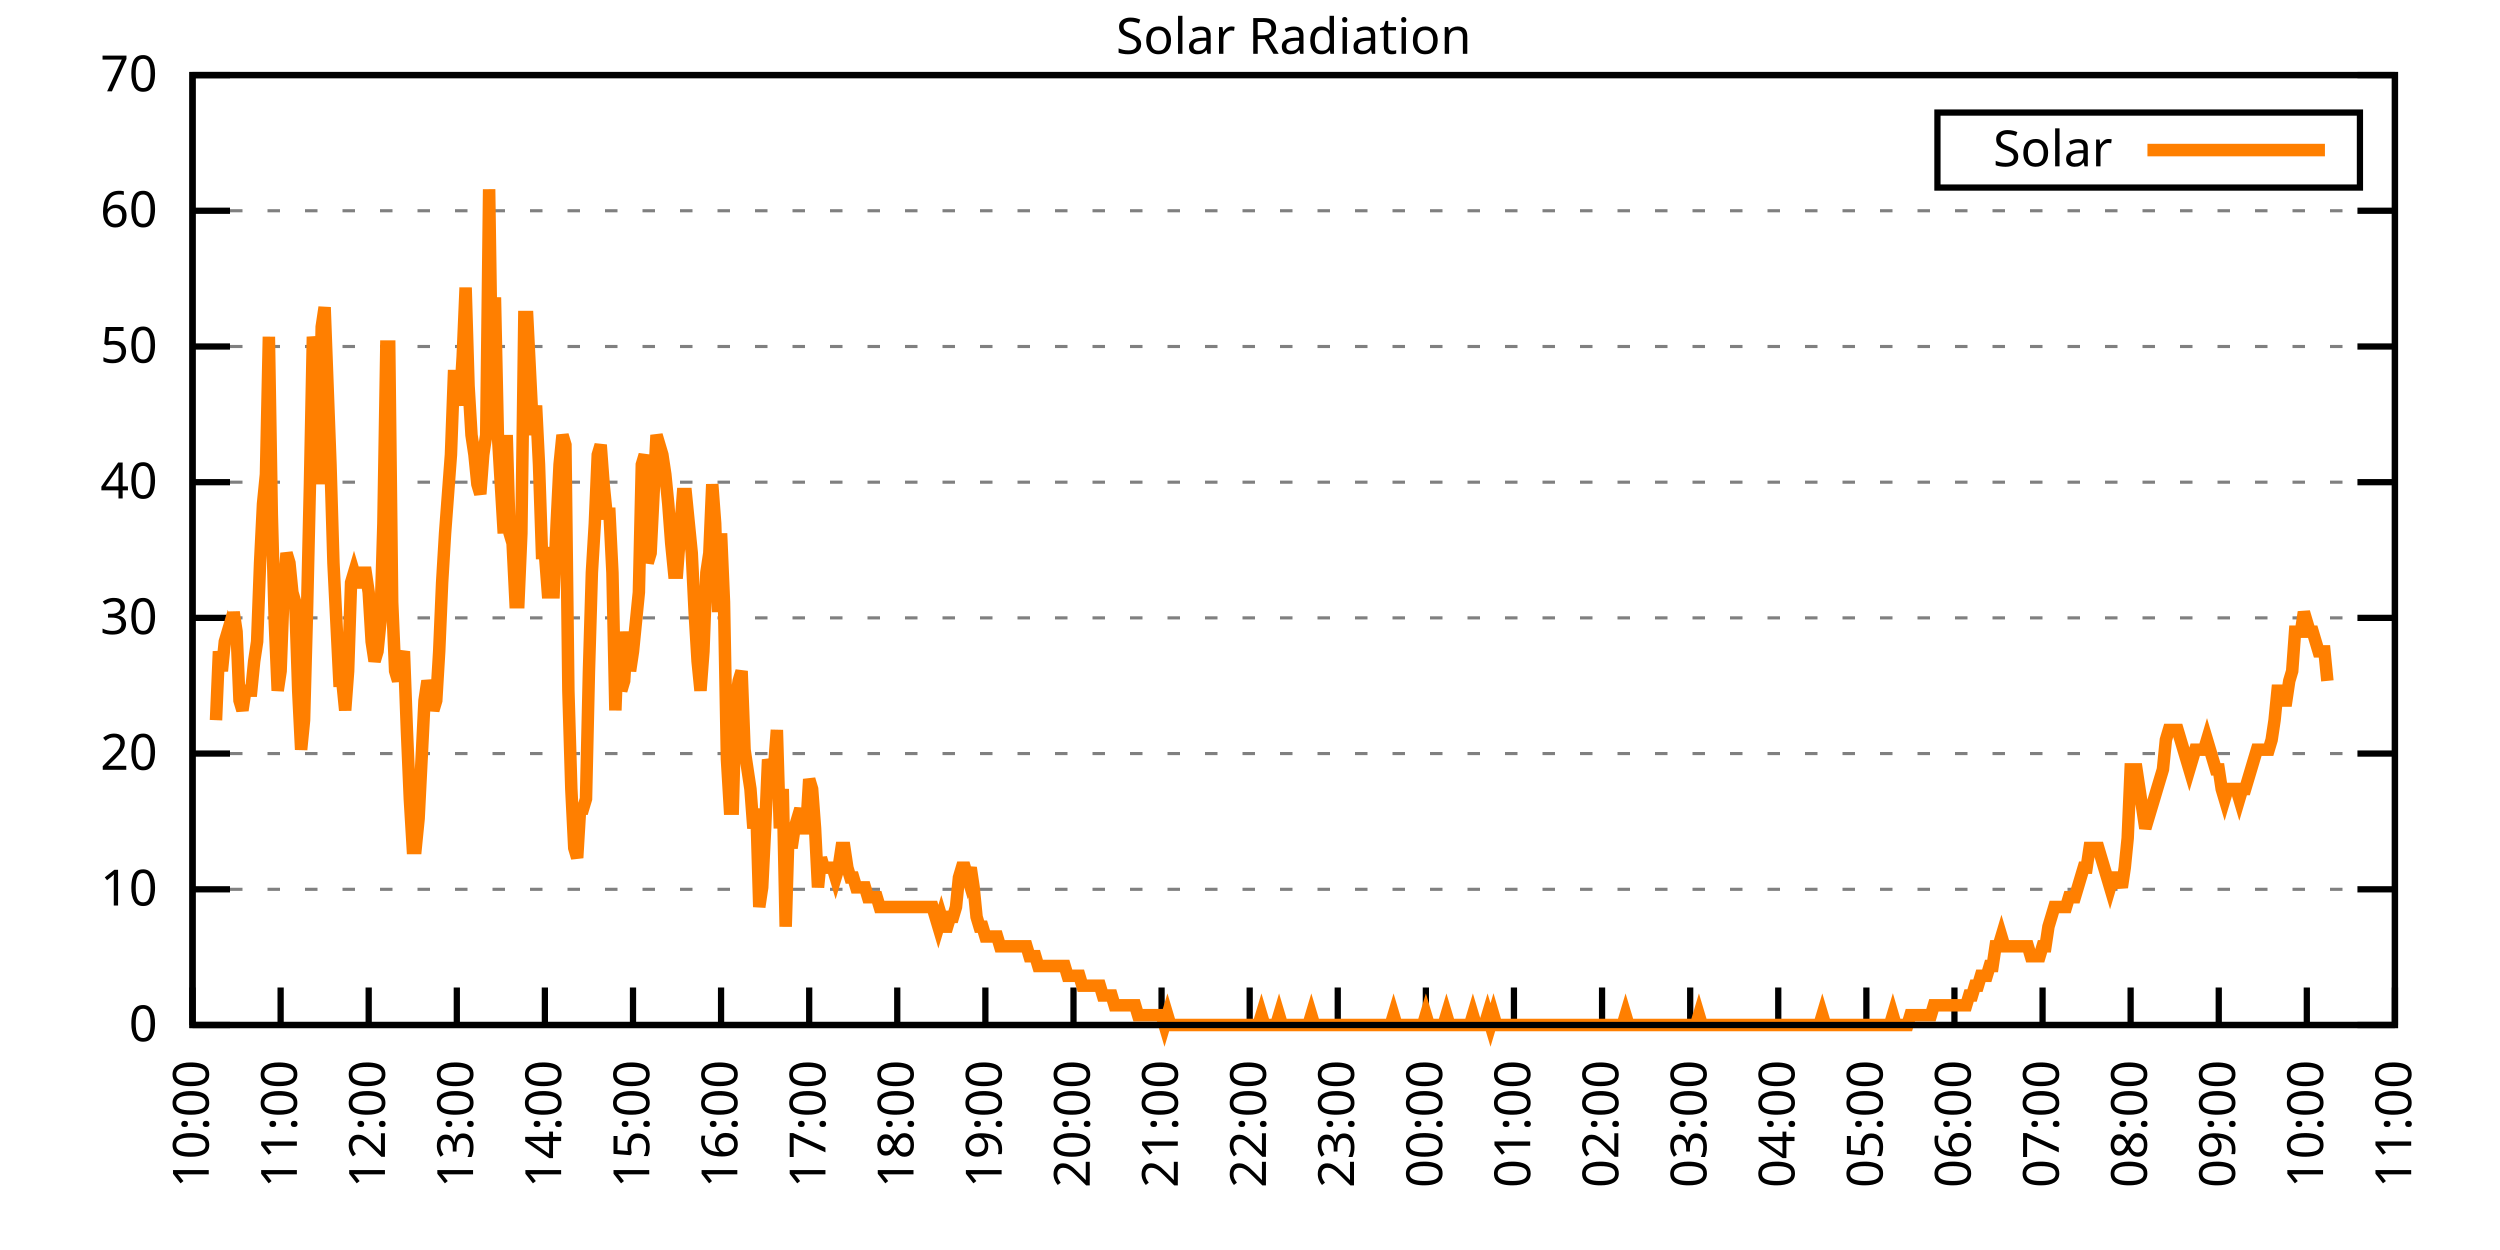
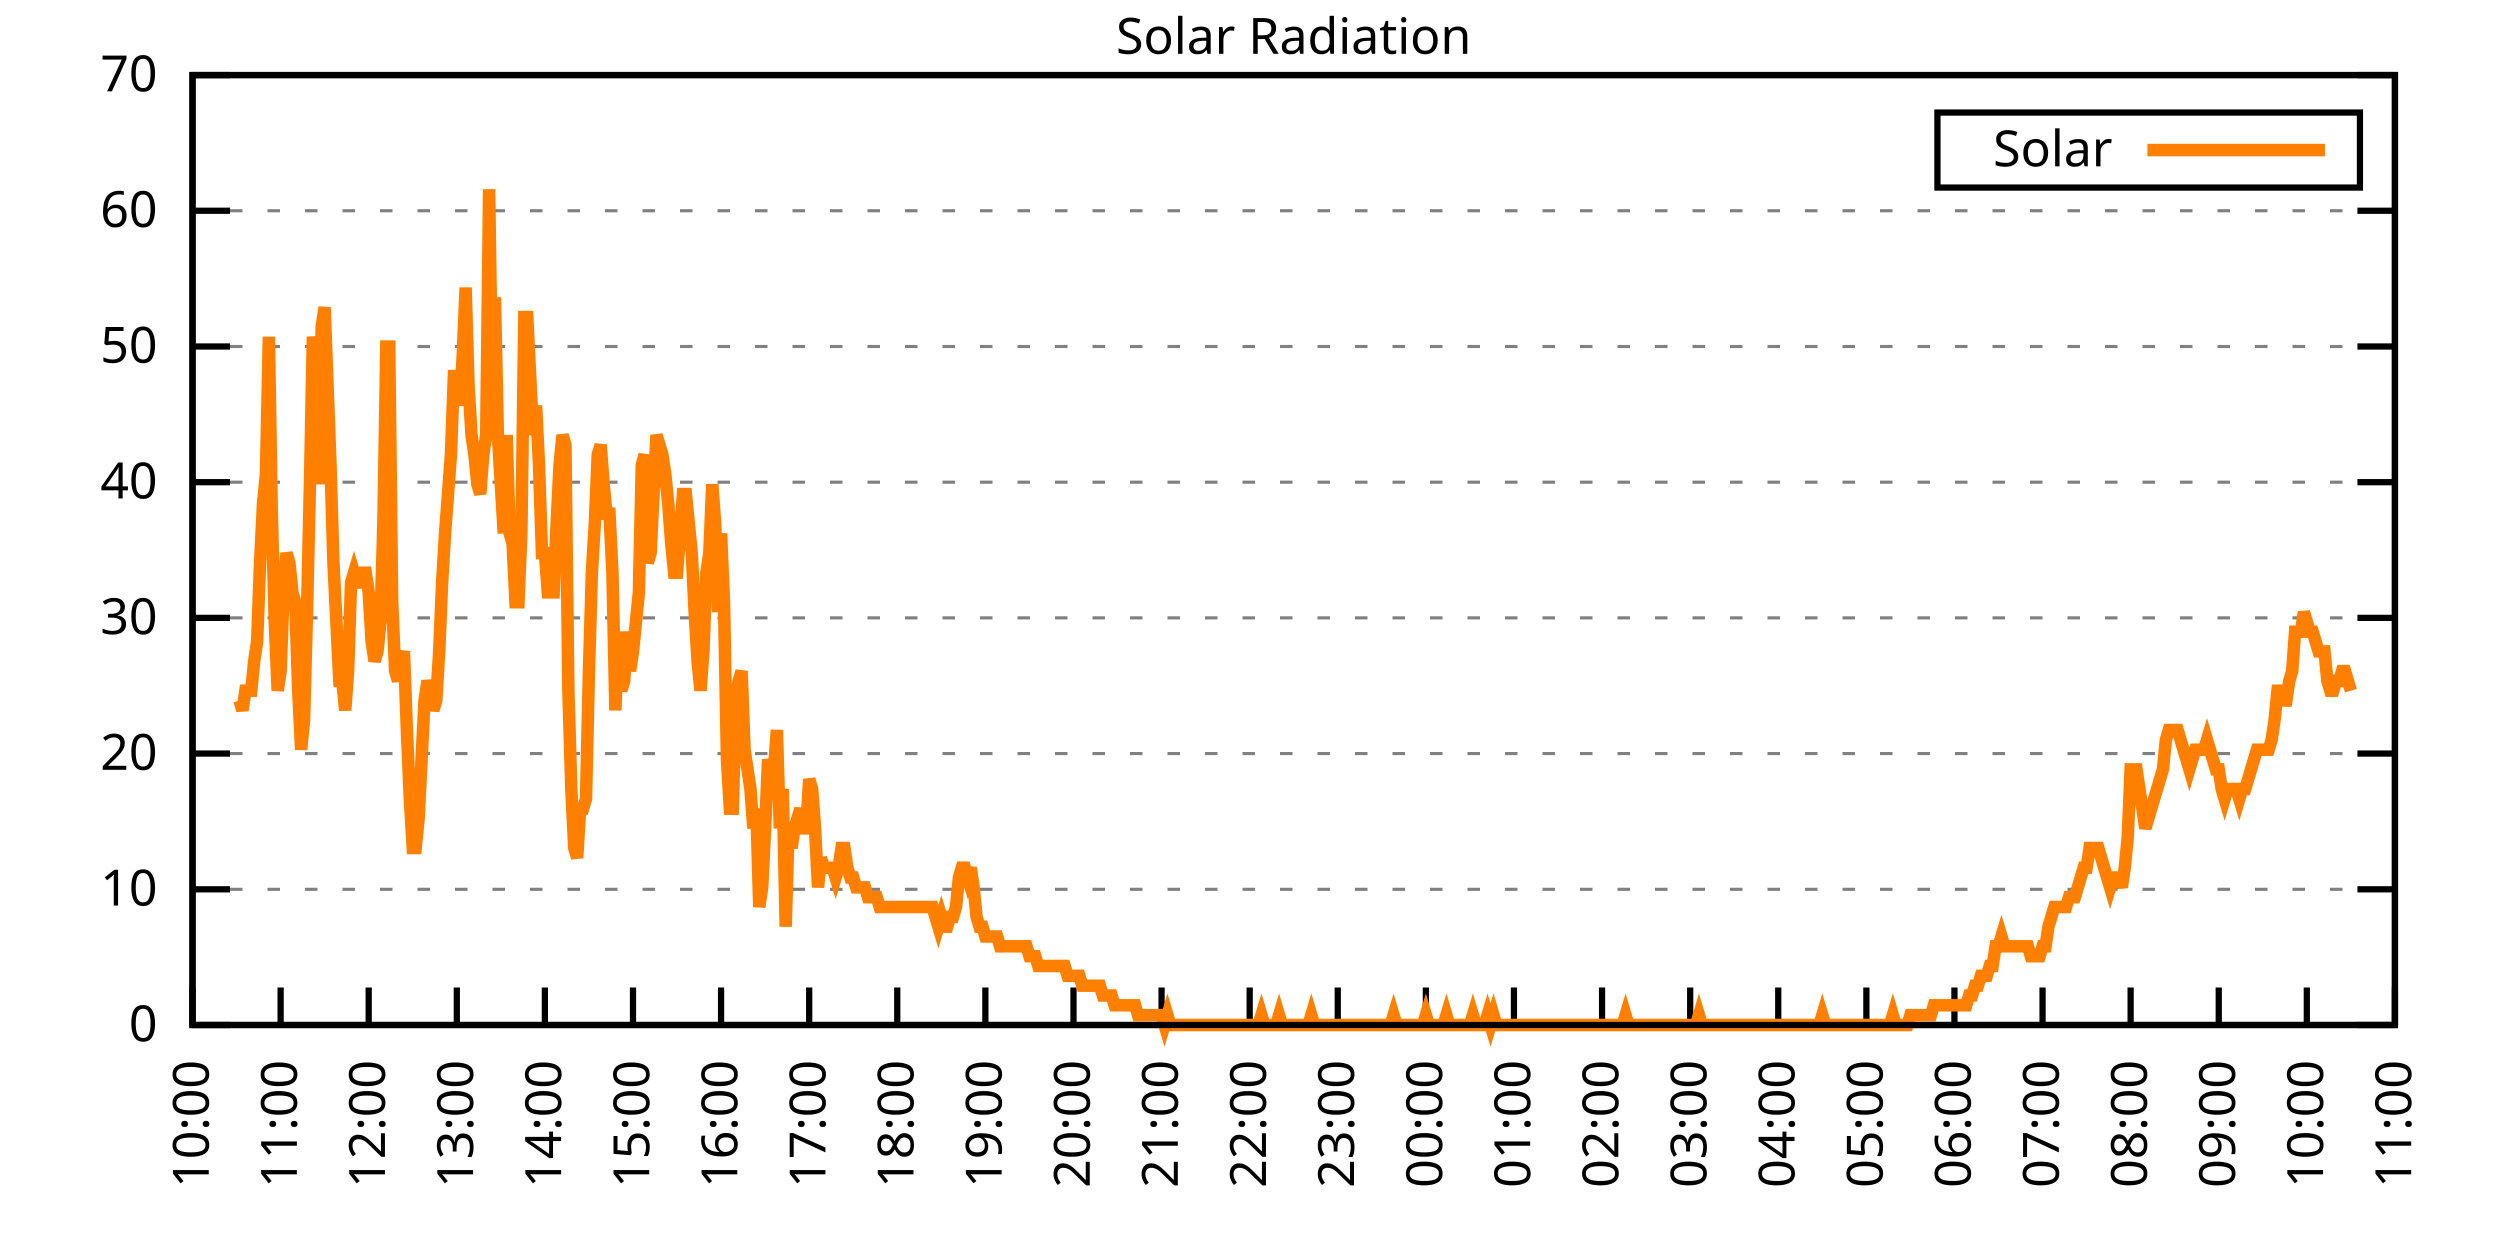
<svg xmlns="http://www.w3.org/2000/svg" xmlns:xlink="http://www.w3.org/1999/xlink" width="400" height="200" viewBox="0 0 400 200">
  <g id="gnuplot_canvas">
    <rect x="0" y="0" width="400" height="200" fill="none" />
    <defs>
      <circle id="gpDot" r="0.5" stroke-width="0.5" stroke="currentColor" />
      <path id="gpPt0" stroke-width="0.333" stroke="currentColor" d="M-1,0 h2 M0,-1 v2" />
      <path id="gpPt1" stroke-width="0.333" stroke="currentColor" d="M-1,-1 L1,1 M1,-1 L-1,1" />
      <path id="gpPt2" stroke-width="0.333" stroke="currentColor" d="M-1,0 L1,0 M0,-1 L0,1 M-1,-1 L1,1 M-1,1 L1,-1" />
      <rect id="gpPt3" stroke-width="0.333" stroke="currentColor" x="-1" y="-1" width="2" height="2" />
      <rect id="gpPt4" stroke-width="0.333" stroke="currentColor" fill="currentColor" x="-1" y="-1" width="2" height="2" />
      <circle id="gpPt5" stroke-width="0.333" stroke="currentColor" cx="0" cy="0" r="1" />
      <use xlink:href="#gpPt5" id="gpPt6" fill="currentColor" stroke="none" />
      <path id="gpPt7" stroke-width="0.333" stroke="currentColor" d="M0,-1.33 L-1.33,0.67 L1.33,0.67 z" />
      <use xlink:href="#gpPt7" id="gpPt8" fill="currentColor" stroke="none" />
      <use xlink:href="#gpPt7" id="gpPt9" stroke="currentColor" transform="rotate(180)" />
      <use xlink:href="#gpPt9" id="gpPt10" fill="currentColor" stroke="none" />
      <use xlink:href="#gpPt3" id="gpPt11" stroke="currentColor" transform="rotate(45)" />
      <use xlink:href="#gpPt11" id="gpPt12" fill="currentColor" stroke="none" />
      <path id="gpPt13" stroke-width="0.333" stroke="currentColor" d="M0,1.330 L1.265,0.411 L0.782,-1.067 L-0.782,-1.076 L-1.265,0.411 z" />
      <use xlink:href="#gpPt13" id="gpPt14" fill="currentColor" stroke="none" />
      <filter id="textbox" filterUnits="objectBoundingBox" x="0" y="0" height="1" width="1">
        <feFlood flood-color="white" flood-opacity="1" result="bgnd" />
        <feComposite in="SourceGraphic" in2="bgnd" operator="atop" />
      </filter>
      <filter id="greybox" filterUnits="objectBoundingBox" x="0" y="0" height="1" width="1">
        <feFlood flood-color="lightgrey" flood-opacity="1" result="grey" />
        <feComposite in="SourceGraphic" in2="grey" operator="atop" />
      </filter>
    </defs>
    <g fill="none" color="white" stroke="currentColor" stroke-width="1.00" stroke-linecap="butt" stroke-linejoin="miter">
</g>
    <g fill="none" color="black" stroke="currentColor" stroke-width="1.00" stroke-linecap="butt" stroke-linejoin="miter">
      <g stroke="none" shape-rendering="crispEdges">
        <polygon fill="rgb(255, 255, 255)" points="30.80,164.00 383.18,164.00 383.18,12.02 30.80,12.02 " />
      </g>
    </g>
    <g fill="none" color="black" stroke="currentColor" stroke-width="1.00" stroke-linecap="butt" stroke-linejoin="miter">
</g>
    <g fill="none" color="black" stroke="black" stroke-width="0.50" stroke-linecap="butt" stroke-linejoin="miter">
</g>
    <g fill="none" color="gray" stroke="currentColor" stroke-width="0.50" stroke-linecap="butt" stroke-linejoin="miter">
      <path stroke="gray" stroke-dasharray="2,4" class="gridline" d="M30.80,164.00 L383.19,164.00  " />
    </g>
    <g fill="none" color="gray" stroke="gray" stroke-width="1.00" stroke-linecap="butt" stroke-linejoin="miter">
</g>
    <g fill="none" color="black" stroke="currentColor" stroke-width="1.00" stroke-linecap="butt" stroke-linejoin="miter">
      <path stroke="black" d="M30.80,164.00 L36.80,164.00 M383.19,164.00 L377.19,164.00  " />
      <g transform="translate(25.20,166.60)" stroke="none" fill="black" font-family="Sans" font-size="8.00" text-anchor="end">
        <text>
          <tspan font-family="Sans"> 0</tspan>
        </text>
      </g>
    </g>
    <g fill="none" color="black" stroke="currentColor" stroke-width="1.00" stroke-linecap="butt" stroke-linejoin="miter">
</g>
    <g fill="none" color="black" stroke="black" stroke-width="0.50" stroke-linecap="butt" stroke-linejoin="miter">
</g>
    <g fill="none" color="gray" stroke="currentColor" stroke-width="0.50" stroke-linecap="butt" stroke-linejoin="miter">
      <path stroke="gray" stroke-dasharray="2,4" class="gridline" d="M30.80,142.29 L383.19,142.29  " />
    </g>
    <g fill="none" color="gray" stroke="gray" stroke-width="1.00" stroke-linecap="butt" stroke-linejoin="miter">
</g>
    <g fill="none" color="black" stroke="currentColor" stroke-width="1.00" stroke-linecap="butt" stroke-linejoin="miter">
      <path stroke="black" d="M30.80,142.29 L36.80,142.29 M383.19,142.29 L377.19,142.29  " />
      <g transform="translate(25.20,144.89)" stroke="none" fill="black" font-family="Sans" font-size="8.00" text-anchor="end">
        <text>
          <tspan font-family="Sans"> 10</tspan>
        </text>
      </g>
    </g>
    <g fill="none" color="black" stroke="currentColor" stroke-width="1.00" stroke-linecap="butt" stroke-linejoin="miter">
</g>
    <g fill="none" color="black" stroke="black" stroke-width="0.50" stroke-linecap="butt" stroke-linejoin="miter">
</g>
    <g fill="none" color="gray" stroke="currentColor" stroke-width="0.50" stroke-linecap="butt" stroke-linejoin="miter">
      <path stroke="gray" stroke-dasharray="2,4" class="gridline" d="M30.80,120.57 L383.19,120.57  " />
    </g>
    <g fill="none" color="gray" stroke="gray" stroke-width="1.00" stroke-linecap="butt" stroke-linejoin="miter">
</g>
    <g fill="none" color="black" stroke="currentColor" stroke-width="1.00" stroke-linecap="butt" stroke-linejoin="miter">
      <path stroke="black" d="M30.80,120.57 L36.80,120.57 M383.19,120.57 L377.19,120.57  " />
      <g transform="translate(25.20,123.17)" stroke="none" fill="black" font-family="Sans" font-size="8.00" text-anchor="end">
        <text>
          <tspan font-family="Sans"> 20</tspan>
        </text>
      </g>
    </g>
    <g fill="none" color="black" stroke="currentColor" stroke-width="1.00" stroke-linecap="butt" stroke-linejoin="miter">
</g>
    <g fill="none" color="black" stroke="black" stroke-width="0.50" stroke-linecap="butt" stroke-linejoin="miter">
</g>
    <g fill="none" color="gray" stroke="currentColor" stroke-width="0.50" stroke-linecap="butt" stroke-linejoin="miter">
      <path stroke="gray" stroke-dasharray="2,4" class="gridline" d="M30.80,98.86 L383.19,98.86  " />
    </g>
    <g fill="none" color="gray" stroke="gray" stroke-width="1.00" stroke-linecap="butt" stroke-linejoin="miter">
</g>
    <g fill="none" color="black" stroke="currentColor" stroke-width="1.00" stroke-linecap="butt" stroke-linejoin="miter">
      <path stroke="black" d="M30.80,98.86 L36.80,98.86 M383.19,98.86 L377.19,98.86  " />
      <g transform="translate(25.20,101.46)" stroke="none" fill="black" font-family="Sans" font-size="8.00" text-anchor="end">
        <text>
          <tspan font-family="Sans"> 30</tspan>
        </text>
      </g>
    </g>
    <g fill="none" color="black" stroke="currentColor" stroke-width="1.00" stroke-linecap="butt" stroke-linejoin="miter">
</g>
    <g fill="none" color="black" stroke="black" stroke-width="0.50" stroke-linecap="butt" stroke-linejoin="miter">
</g>
    <g fill="none" color="gray" stroke="currentColor" stroke-width="0.50" stroke-linecap="butt" stroke-linejoin="miter">
      <path stroke="gray" stroke-dasharray="2,4" class="gridline" d="M30.80,77.15 L383.19,77.15  " />
    </g>
    <g fill="none" color="gray" stroke="gray" stroke-width="1.00" stroke-linecap="butt" stroke-linejoin="miter">
</g>
    <g fill="none" color="black" stroke="currentColor" stroke-width="1.00" stroke-linecap="butt" stroke-linejoin="miter">
      <path stroke="black" d="M30.80,77.15 L36.80,77.15 M383.19,77.15 L377.19,77.15  " />
      <g transform="translate(25.20,79.75)" stroke="none" fill="black" font-family="Sans" font-size="8.00" text-anchor="end">
        <text>
          <tspan font-family="Sans"> 40</tspan>
        </text>
      </g>
    </g>
    <g fill="none" color="black" stroke="currentColor" stroke-width="1.00" stroke-linecap="butt" stroke-linejoin="miter">
</g>
    <g fill="none" color="black" stroke="black" stroke-width="0.50" stroke-linecap="butt" stroke-linejoin="miter">
</g>
    <g fill="none" color="gray" stroke="currentColor" stroke-width="0.50" stroke-linecap="butt" stroke-linejoin="miter">
      <path stroke="gray" stroke-dasharray="2,4" class="gridline" d="M30.80,55.44 L383.19,55.44  " />
    </g>
    <g fill="none" color="gray" stroke="gray" stroke-width="1.00" stroke-linecap="butt" stroke-linejoin="miter">
</g>
    <g fill="none" color="black" stroke="currentColor" stroke-width="1.00" stroke-linecap="butt" stroke-linejoin="miter">
      <path stroke="black" d="M30.80,55.44 L36.80,55.44 M383.19,55.44 L377.19,55.44  " />
      <g transform="translate(25.20,58.04)" stroke="none" fill="black" font-family="Sans" font-size="8.00" text-anchor="end">
        <text>
          <tspan font-family="Sans"> 50</tspan>
        </text>
      </g>
    </g>
    <g fill="none" color="black" stroke="currentColor" stroke-width="1.00" stroke-linecap="butt" stroke-linejoin="miter">
</g>
    <g fill="none" color="black" stroke="black" stroke-width="0.50" stroke-linecap="butt" stroke-linejoin="miter">
</g>
    <g fill="none" color="gray" stroke="currentColor" stroke-width="0.50" stroke-linecap="butt" stroke-linejoin="miter">
      <path stroke="gray" stroke-dasharray="2,4" class="gridline" d="M30.80,33.72 L383.19,33.72  " />
    </g>
    <g fill="none" color="gray" stroke="gray" stroke-width="1.00" stroke-linecap="butt" stroke-linejoin="miter">
</g>
    <g fill="none" color="black" stroke="currentColor" stroke-width="1.00" stroke-linecap="butt" stroke-linejoin="miter">
      <path stroke="black" d="M30.80,33.72 L36.80,33.72 M383.19,33.72 L377.19,33.72  " />
      <g transform="translate(25.20,36.32)" stroke="none" fill="black" font-family="Sans" font-size="8.00" text-anchor="end">
        <text>
          <tspan font-family="Sans"> 60</tspan>
        </text>
      </g>
    </g>
    <g fill="none" color="black" stroke="currentColor" stroke-width="1.00" stroke-linecap="butt" stroke-linejoin="miter">
</g>
    <g fill="none" color="black" stroke="black" stroke-width="0.50" stroke-linecap="butt" stroke-linejoin="miter">
</g>
    <g fill="none" color="gray" stroke="currentColor" stroke-width="0.50" stroke-linecap="butt" stroke-linejoin="miter">
      <path stroke="gray" stroke-dasharray="2,4" class="gridline" d="M30.80,12.01 L383.19,12.01  " />
    </g>
    <g fill="none" color="gray" stroke="gray" stroke-width="1.00" stroke-linecap="butt" stroke-linejoin="miter">
</g>
    <g fill="none" color="black" stroke="currentColor" stroke-width="1.00" stroke-linecap="butt" stroke-linejoin="miter">
      <path stroke="black" d="M30.80,12.01 L36.80,12.01 M383.19,12.01 L377.19,12.01  " />
      <g transform="translate(25.20,14.61)" stroke="none" fill="black" font-family="Sans" font-size="8.00" text-anchor="end">
        <text>
          <tspan font-family="Sans"> 70</tspan>
        </text>
      </g>
    </g>
    <g fill="none" color="black" stroke="currentColor" stroke-width="1.00" stroke-linecap="butt" stroke-linejoin="miter">
      <path stroke="black" d="M30.80,164.00 L30.80,158.00  " />
      <g transform="translate(33.40,169.60) rotate(270.00)" stroke="none" fill="black" font-family="Sans" font-size="8.00" text-anchor="end">
        <text>
          <tspan font-family="Sans">10:00</tspan>
        </text>
      </g>
    </g>
    <g fill="none" color="black" stroke="currentColor" stroke-width="1.00" stroke-linecap="butt" stroke-linejoin="miter">
      <path stroke="black" d="M44.90,164.00 L44.90,158.00  " />
      <g transform="translate(47.50,169.60) rotate(270.00)" stroke="none" fill="black" font-family="Sans" font-size="8.00" text-anchor="end">
        <text>
          <tspan font-family="Sans">11:00</tspan>
        </text>
      </g>
    </g>
    <g fill="none" color="black" stroke="currentColor" stroke-width="1.00" stroke-linecap="butt" stroke-linejoin="miter">
      <path stroke="black" d="M58.99,164.00 L58.99,158.00  " />
      <g transform="translate(61.59,169.60) rotate(270.00)" stroke="none" fill="black" font-family="Sans" font-size="8.00" text-anchor="end">
        <text>
          <tspan font-family="Sans">12:00</tspan>
        </text>
      </g>
    </g>
    <g fill="none" color="black" stroke="currentColor" stroke-width="1.00" stroke-linecap="butt" stroke-linejoin="miter">
      <path stroke="black" d="M73.09,164.00 L73.09,158.00  " />
      <g transform="translate(75.69,169.60) rotate(270.00)" stroke="none" fill="black" font-family="Sans" font-size="8.00" text-anchor="end">
        <text>
          <tspan font-family="Sans">13:00</tspan>
        </text>
      </g>
    </g>
    <g fill="none" color="black" stroke="currentColor" stroke-width="1.00" stroke-linecap="butt" stroke-linejoin="miter">
      <path stroke="black" d="M87.18,164.00 L87.18,158.00  " />
      <g transform="translate(89.78,169.60) rotate(270.00)" stroke="none" fill="black" font-family="Sans" font-size="8.00" text-anchor="end">
        <text>
          <tspan font-family="Sans">14:00</tspan>
        </text>
      </g>
    </g>
    <g fill="none" color="black" stroke="currentColor" stroke-width="1.00" stroke-linecap="butt" stroke-linejoin="miter">
      <path stroke="black" d="M101.28,164.00 L101.28,158.00  " />
      <g transform="translate(103.88,169.60) rotate(270.00)" stroke="none" fill="black" font-family="Sans" font-size="8.00" text-anchor="end">
        <text>
          <tspan font-family="Sans">15:00</tspan>
        </text>
      </g>
    </g>
    <g fill="none" color="black" stroke="currentColor" stroke-width="1.00" stroke-linecap="butt" stroke-linejoin="miter">
      <path stroke="black" d="M115.37,164.00 L115.37,158.00  " />
      <g transform="translate(117.97,169.60) rotate(270.00)" stroke="none" fill="black" font-family="Sans" font-size="8.00" text-anchor="end">
        <text>
          <tspan font-family="Sans">16:00</tspan>
        </text>
      </g>
    </g>
    <g fill="none" color="black" stroke="currentColor" stroke-width="1.00" stroke-linecap="butt" stroke-linejoin="miter">
      <path stroke="black" d="M129.47,164.00 L129.47,158.00  " />
      <g transform="translate(132.07,169.60) rotate(270.00)" stroke="none" fill="black" font-family="Sans" font-size="8.00" text-anchor="end">
        <text>
          <tspan font-family="Sans">17:00</tspan>
        </text>
      </g>
    </g>
    <g fill="none" color="black" stroke="currentColor" stroke-width="1.00" stroke-linecap="butt" stroke-linejoin="miter">
      <path stroke="black" d="M143.56,164.00 L143.56,158.00  " />
      <g transform="translate(146.16,169.60) rotate(270.00)" stroke="none" fill="black" font-family="Sans" font-size="8.00" text-anchor="end">
        <text>
          <tspan font-family="Sans">18:00</tspan>
        </text>
      </g>
    </g>
    <g fill="none" color="black" stroke="currentColor" stroke-width="1.00" stroke-linecap="butt" stroke-linejoin="miter">
      <path stroke="black" d="M157.66,164.00 L157.66,158.00  " />
      <g transform="translate(160.26,169.60) rotate(270.00)" stroke="none" fill="black" font-family="Sans" font-size="8.00" text-anchor="end">
        <text>
          <tspan font-family="Sans">19:00</tspan>
        </text>
      </g>
    </g>
    <g fill="none" color="black" stroke="currentColor" stroke-width="1.00" stroke-linecap="butt" stroke-linejoin="miter">
      <path stroke="black" d="M171.76,164.00 L171.76,158.00  " />
      <g transform="translate(174.36,169.60) rotate(270.00)" stroke="none" fill="black" font-family="Sans" font-size="8.00" text-anchor="end">
        <text>
          <tspan font-family="Sans">20:00</tspan>
        </text>
      </g>
    </g>
    <g fill="none" color="black" stroke="currentColor" stroke-width="1.00" stroke-linecap="butt" stroke-linejoin="miter">
      <path stroke="black" d="M185.85,164.00 L185.85,158.00  " />
      <g transform="translate(188.45,169.60) rotate(270.00)" stroke="none" fill="black" font-family="Sans" font-size="8.00" text-anchor="end">
        <text>
          <tspan font-family="Sans">21:00</tspan>
        </text>
      </g>
    </g>
    <g fill="none" color="black" stroke="currentColor" stroke-width="1.00" stroke-linecap="butt" stroke-linejoin="miter">
      <path stroke="black" d="M199.95,164.00 L199.95,158.00  " />
      <g transform="translate(202.55,169.60) rotate(270.00)" stroke="none" fill="black" font-family="Sans" font-size="8.00" text-anchor="end">
        <text>
          <tspan font-family="Sans">22:00</tspan>
        </text>
      </g>
    </g>
    <g fill="none" color="black" stroke="currentColor" stroke-width="1.00" stroke-linecap="butt" stroke-linejoin="miter">
      <path stroke="black" d="M214.04,164.00 L214.04,158.00  " />
      <g transform="translate(216.64,169.60) rotate(270.00)" stroke="none" fill="black" font-family="Sans" font-size="8.00" text-anchor="end">
        <text>
          <tspan font-family="Sans">23:00</tspan>
        </text>
      </g>
    </g>
    <g fill="none" color="black" stroke="currentColor" stroke-width="1.00" stroke-linecap="butt" stroke-linejoin="miter">
      <path stroke="black" d="M228.14,164.00 L228.14,158.00  " />
      <g transform="translate(230.74,169.60) rotate(270.00)" stroke="none" fill="black" font-family="Sans" font-size="8.00" text-anchor="end">
        <text>
          <tspan font-family="Sans">00:00</tspan>
        </text>
      </g>
    </g>
    <g fill="none" color="black" stroke="currentColor" stroke-width="1.00" stroke-linecap="butt" stroke-linejoin="miter">
      <path stroke="black" d="M242.23,164.00 L242.23,158.00  " />
      <g transform="translate(244.83,169.60) rotate(270.00)" stroke="none" fill="black" font-family="Sans" font-size="8.00" text-anchor="end">
        <text>
          <tspan font-family="Sans">01:00</tspan>
        </text>
      </g>
    </g>
    <g fill="none" color="black" stroke="currentColor" stroke-width="1.00" stroke-linecap="butt" stroke-linejoin="miter">
      <path stroke="black" d="M256.33,164.00 L256.33,158.00  " />
      <g transform="translate(258.93,169.60) rotate(270.00)" stroke="none" fill="black" font-family="Sans" font-size="8.00" text-anchor="end">
        <text>
          <tspan font-family="Sans">02:00</tspan>
        </text>
      </g>
    </g>
    <g fill="none" color="black" stroke="currentColor" stroke-width="1.00" stroke-linecap="butt" stroke-linejoin="miter">
      <path stroke="black" d="M270.43,164.00 L270.43,158.00  " />
      <g transform="translate(273.03,169.60) rotate(270.00)" stroke="none" fill="black" font-family="Sans" font-size="8.00" text-anchor="end">
        <text>
          <tspan font-family="Sans">03:00</tspan>
        </text>
      </g>
    </g>
    <g fill="none" color="black" stroke="currentColor" stroke-width="1.00" stroke-linecap="butt" stroke-linejoin="miter">
      <path stroke="black" d="M284.52,164.00 L284.52,158.00  " />
      <g transform="translate(287.12,169.60) rotate(270.00)" stroke="none" fill="black" font-family="Sans" font-size="8.00" text-anchor="end">
        <text>
          <tspan font-family="Sans">04:00</tspan>
        </text>
      </g>
    </g>
    <g fill="none" color="black" stroke="currentColor" stroke-width="1.00" stroke-linecap="butt" stroke-linejoin="miter">
      <path stroke="black" d="M298.62,164.00 L298.62,158.00  " />
      <g transform="translate(301.22,169.60) rotate(270.00)" stroke="none" fill="black" font-family="Sans" font-size="8.00" text-anchor="end">
        <text>
          <tspan font-family="Sans">05:00</tspan>
        </text>
      </g>
    </g>
    <g fill="none" color="black" stroke="currentColor" stroke-width="1.00" stroke-linecap="butt" stroke-linejoin="miter">
      <path stroke="black" d="M312.71,164.00 L312.71,158.00  " />
      <g transform="translate(315.31,169.60) rotate(270.00)" stroke="none" fill="black" font-family="Sans" font-size="8.00" text-anchor="end">
        <text>
          <tspan font-family="Sans">06:00</tspan>
        </text>
      </g>
    </g>
    <g fill="none" color="black" stroke="currentColor" stroke-width="1.00" stroke-linecap="butt" stroke-linejoin="miter">
      <path stroke="black" d="M326.81,164.00 L326.81,158.00  " />
      <g transform="translate(329.41,169.60) rotate(270.00)" stroke="none" fill="black" font-family="Sans" font-size="8.00" text-anchor="end">
        <text>
          <tspan font-family="Sans">07:00</tspan>
        </text>
      </g>
    </g>
    <g fill="none" color="black" stroke="currentColor" stroke-width="1.00" stroke-linecap="butt" stroke-linejoin="miter">
      <path stroke="black" d="M340.90,164.00 L340.90,158.00  " />
      <g transform="translate(343.50,169.60) rotate(270.00)" stroke="none" fill="black" font-family="Sans" font-size="8.00" text-anchor="end">
        <text>
          <tspan font-family="Sans">08:00</tspan>
        </text>
      </g>
    </g>
    <g fill="none" color="black" stroke="currentColor" stroke-width="1.00" stroke-linecap="butt" stroke-linejoin="miter">
      <path stroke="black" d="M355.00,164.00 L355.00,158.00  " />
      <g transform="translate(357.60,169.60) rotate(270.00)" stroke="none" fill="black" font-family="Sans" font-size="8.00" text-anchor="end">
        <text>
          <tspan font-family="Sans">09:00</tspan>
        </text>
      </g>
    </g>
    <g fill="none" color="black" stroke="currentColor" stroke-width="1.00" stroke-linecap="butt" stroke-linejoin="miter">
      <path stroke="black" d="M369.09,164.00 L369.09,158.00  " />
      <g transform="translate(371.69,169.60) rotate(270.00)" stroke="none" fill="black" font-family="Sans" font-size="8.00" text-anchor="end">
        <text>
          <tspan font-family="Sans">10:00</tspan>
        </text>
      </g>
    </g>
    <g fill="none" color="black" stroke="currentColor" stroke-width="1.00" stroke-linecap="butt" stroke-linejoin="miter">
      <path stroke="black" d="M383.19,164.00 L383.19,158.00  " />
      <g transform="translate(385.79,169.60) rotate(270.00)" stroke="none" fill="black" font-family="Sans" font-size="8.00" text-anchor="end">
        <text>
          <tspan font-family="Sans">11:00</tspan>
        </text>
      </g>
    </g>
    <g fill="none" color="black" stroke="currentColor" stroke-width="1.00" stroke-linecap="butt" stroke-linejoin="miter">
</g>
    <g fill="none" color="black" stroke="currentColor" stroke-width="1.00" stroke-linecap="butt" stroke-linejoin="miter">
      <path stroke="black" d="M30.80,12.01 L30.80,164.00 L383.19,164.00 L383.19,12.01 L30.80,12.01 Z  " />
    </g>
    <g fill="none" color="black" stroke="currentColor" stroke-width="1.00" stroke-linecap="butt" stroke-linejoin="miter">
</g>
    <g fill="none" color="black" stroke="currentColor" stroke-width="1.00" stroke-linecap="butt" stroke-linejoin="miter">
      <path stroke="black" d="M309.99,30.01 L309.99,18.01 L377.59,18.01 L377.59,30.01 L309.99,30.01 Z  " />
    </g>
    <g id="Solar_Radiation_plot_1">
      <g fill="none" color="white" stroke="black" stroke-width="2.00" stroke-linecap="butt" stroke-linejoin="miter">
</g>
      <g fill="none" color="black" stroke="currentColor" stroke-width="2.00" stroke-linecap="butt" stroke-linejoin="miter">
        <g transform="translate(337.99,26.61)" stroke="none" fill="black" font-family="Sans" font-size="8.00" text-anchor="end">
          <text>
            <tspan font-family="Sans">Solar</tspan>
          </text>
        </g>
      </g>
      <g fill="none" color="black" stroke="currentColor" stroke-width="2.00" stroke-linecap="butt" stroke-linejoin="miter">
-         <path stroke="rgb(255, 127,   0)" d="M343.59,24.01 L371.99,24.01 M34.56,115.23 L35.03,104.22 L35.50,107.37 L35.97,102.65 L36.44,101.07 L36.91,102.65   L37.38,97.93 L37.85,101.07 L38.32,112.09 L38.79,113.66 L39.26,110.51 L39.73,110.51 L40.20,110.51 L40.67,105.79   L41.14,102.65 L41.61,90.06 L42.08,80.62 L42.55,75.90 L43.02,53.88 L43.49,82.19 L43.96,99.50 L44.43,110.51   L44.90,107.37 L45.37,94.78 L45.84,88.49 L46.31,90.06 L46.78,94.78 L47.24,96.35 L47.71,110.51 L48.18,119.95   L48.65,115.23 L49.12,97.93 L49.59,77.48 L50.06,53.88 L50.53,57.02 L51.00,77.48 L51.47,52.30 L51.94,49.16   L52.41,61.74 L52.88,74.33 L53.35,90.06 L53.82,99.50 L54.29,108.94 L54.76,108.94 L55.23,113.66 L55.70,107.37   L56.17,93.21 L56.64,91.63 L57.11,93.21 L57.58,93.21 L58.05,91.63 L58.52,91.63 L58.99,94.78 L59.46,102.65   L59.93,105.79 L60.40,104.22 L60.87,99.50 L61.34,83.77 L61.81,55.45 L62.28,55.45 L62.75,96.35 L63.22,107.37   L63.69,108.94 L64.16,105.79 L64.63,104.22 L65.10,116.80 L65.57,127.82 L66.04,135.68 L66.51,135.68 L66.98,130.96   L67.45,121.52 L67.92,112.09 L68.39,108.94 L68.86,110.51 L69.33,113.66 L69.80,112.09 L70.27,104.22 L70.74,93.21   L71.21,85.34 L71.68,79.05 L72.15,72.76 L72.62,60.17 L73.09,60.17 L73.56,64.89 L74.03,57.02 L74.50,46.01   L74.97,61.74 L75.44,69.61 L75.91,72.76 L76.38,77.48 L76.85,79.05 L77.32,72.76 L77.79,69.61 L78.26,30.28   L78.73,61.74 L79.19,47.58 L79.66,69.61 L80.13,77.48 L80.60,85.34 L81.07,69.61 L81.54,85.34 L82.01,86.91   L82.48,96.35 L82.95,96.35 L83.42,85.34 L83.89,50.73 L84.36,50.73 L84.83,60.17 L85.30,69.61 L85.77,64.89   L86.24,74.33 L86.71,88.49 L87.18,88.49 L87.65,94.78 L88.12,94.78 L88.59,94.78 L89.06,83.77 L89.53,74.33   L90.00,69.61 L90.47,71.18 L90.94,110.51 L91.41,126.24 L91.88,135.68 L92.35,137.26 L92.82,129.39 L93.29,129.39   L93.76,127.82 L94.23,107.37 L94.70,91.63 L95.17,83.77 L95.64,72.76 L96.11,71.18 L96.58,77.48 L97.05,82.19   L97.52,82.19 L97.99,91.63 L98.46,113.66 L98.93,101.07 L99.40,110.51 L99.87,108.94 L100.34,101.07 L100.81,107.37   L101.28,104.22 L101.75,99.50 L102.22,94.78 L102.69,74.33 L103.16,72.76 L103.63,90.06 L104.10,88.49 L104.57,79.05   L105.04,69.61 L105.51,71.18 L105.98,72.76 L106.45,75.90 L106.92,80.62 L107.39,86.91 L107.86,91.63 L108.33,91.63   L108.80,85.34 L109.27,79.05 L109.74,79.05 L110.21,83.77 L110.68,88.49 L111.14,97.93 L111.61,105.79 L112.08,110.51   L112.55,104.22 L113.02,91.63 L113.49,88.49 L113.96,77.48 L114.43,83.77 L114.90,97.93 L115.37,85.34 L115.84,96.35   L116.31,121.52 L116.78,129.39 L117.25,129.39 L117.72,112.09 L118.19,108.94 L118.66,107.37 L119.13,119.95 L119.60,123.10   L120.07,126.24 L120.54,132.54 L121.01,129.39 L121.48,145.12 L121.95,141.98 L122.42,132.54 L122.89,121.52 L123.36,123.10   L123.83,123.10 L124.30,116.80 L124.77,132.54 L125.24,126.24 L125.71,148.27 L126.18,132.54 L126.65,135.68 L127.12,132.54   L127.59,130.96 L128.06,129.39 L128.53,132.54 L129.00,132.54 L129.47,124.67 L129.94,126.24 L130.41,132.54 L130.88,141.98   L131.35,137.26 L131.82,138.83 L132.29,138.83 L132.76,138.83 L133.23,138.83 L133.70,140.40 L134.17,138.83 L134.64,135.68   L135.11,135.68 L135.58,138.83 L136.05,140.40 L136.52,140.40 L136.99,141.98 L137.46,141.98 L137.93,141.98 L138.40,141.98   L138.87,143.55 L139.34,143.55 L139.81,143.55 L140.28,143.55 L140.75,145.12 L141.22,145.12 L141.69,145.12 L142.16,145.12   L142.63,145.12 L143.09,145.12 L143.56,145.12 L144.03,145.12 L144.50,145.12 L144.97,145.12 L145.44,145.12 L145.91,145.12   L146.38,145.12 L146.85,145.12 L147.32,145.12 L147.79,145.12 L148.26,145.12 L148.73,145.12 L149.20,145.12 L149.67,146.70   L150.14,148.27 L150.61,146.70 L151.08,148.27 L151.55,148.27 L152.02,146.70 L152.49,146.70 L152.96,145.12 L153.43,140.40   L153.90,138.83 L154.37,138.83 L154.84,140.40 L155.31,138.83 L155.78,141.98 L156.25,146.70 L156.72,148.27 L157.19,148.27   L157.66,149.84 L158.13,149.84 L158.60,149.84 L159.07,149.84 L159.54,149.84 L160.01,151.41 L160.48,151.41 L160.95,151.41   L161.42,151.41 L161.89,151.41 L162.36,151.41 L162.83,151.41 L163.30,151.41 L163.77,151.41 L164.24,151.41 L164.71,152.99   L165.18,152.99 L165.65,152.99 L166.12,154.56 L166.59,154.56 L167.06,154.56 L167.53,154.56 L168.00,154.56 L168.47,154.56   L168.94,154.56 L169.41,154.56 L169.88,154.56 L170.35,154.56 L170.82,156.13 L171.29,156.13 L171.76,156.13 L172.23,156.13   L172.70,156.13 L173.17,157.71 L173.64,157.71 L174.11,157.71 L174.58,157.71 L175.04,157.71 L175.51,157.71 L175.98,157.71   L176.45,159.28 L176.92,159.28 L177.39,159.28 L177.86,159.28 L178.33,160.85 L178.80,160.85 L179.27,160.85 L179.74,160.85   L180.21,160.85 L180.68,160.85 L181.15,160.85 L181.62,160.85 L182.09,162.43 L182.56,162.43 L183.03,162.43 L183.50,162.43   L183.97,162.43 L184.44,162.43 L184.91,162.43 L185.38,162.43 L185.85,162.43 L186.32,164.00 L186.79,162.43 L187.26,164.00   L187.73,164.00 L188.20,164.00 L188.67,164.00 L189.14,164.00 L189.61,164.00 L190.08,164.00 L190.55,164.00 L191.02,164.00   L191.49,164.00 L191.96,164.00 L192.43,164.00 L192.90,164.00 L193.37,164.00 L193.84,164.00 L194.31,164.00 L194.78,164.00   L195.25,164.00 L195.72,164.00 L195.95,164.00 L196.66,164.00 L197.13,164.00 L197.60,164.00 L198.07,164.00 L198.54,164.00   L199.01,164.00 L199.48,164.00 L199.95,164.00 L200.42,164.00 L200.89,164.00 L201.36,164.00 L201.83,162.43 L202.30,164.00   L202.77,164.00 L203.24,164.00 L203.71,164.00 L204.18,164.00 L204.65,162.43 L205.12,164.00 L205.59,164.00 L206.06,164.00   L206.53,164.00 L207.00,164.00 L207.46,164.00 L207.93,164.00 L208.40,164.00 L208.87,164.00 L209.34,164.00 L209.81,162.43   L210.28,164.00 L210.75,164.00 L211.22,164.00 L211.69,164.00 L212.16,164.00 L212.63,164.00 L213.10,164.00 L213.57,164.00   L214.04,164.00 L214.51,164.00 L214.98,164.00 L215.45,164.00 L215.92,164.00 L216.39,164.00 L216.86,164.00 L217.33,164.00   L217.80,164.00 L218.27,164.00 L218.74,164.00 L219.21,164.00 L219.68,164.00 L220.15,164.00 L220.62,164.00 L221.09,164.00   L221.56,164.00 L222.03,164.00 L222.50,164.00 L222.97,162.43 L223.44,164.00 L223.91,164.00 L224.38,164.00 L224.85,164.00   L225.32,164.00 L225.79,164.00 L226.26,164.00 L226.73,164.00 L227.20,164.00 L227.67,164.00 L228.14,162.43 L228.61,164.00   L229.08,164.00 L229.55,164.00 L230.02,164.00 L230.49,164.00 L230.96,164.00 L231.43,162.43 L231.90,164.00 L232.37,164.00   L232.84,164.00 L233.31,164.00 L233.78,164.00 L234.25,164.00 L234.72,164.00 L235.19,164.00 L235.66,162.43 L236.13,164.00   L236.60,164.00 L237.07,164.00 L237.54,164.00 L238.01,162.43 L238.48,164.00 L238.95,162.43 L239.41,164.00 L239.88,164.00   L240.35,164.00 L240.82,164.00 L241.29,164.00 L241.76,164.00 L242.23,164.00 L242.70,164.00 L243.17,164.00 L243.64,164.00   L244.11,164.00 L244.58,164.00 L245.05,164.00 L245.52,164.00 L245.99,164.00 L246.46,164.00 L246.93,164.00 L247.40,164.00   L247.87,164.00 L248.34,164.00 L248.81,164.00 L249.28,164.00 L249.75,164.00 L250.22,164.00 L250.69,164.00 L251.16,164.00   L251.63,164.00 L252.10,164.00 L252.57,164.00 L253.04,164.00 L253.51,164.00 L253.98,164.00 L254.45,164.00 L254.92,164.00   L255.39,164.00 L255.86,164.00 L256.33,164.00 L256.80,164.00 L257.27,164.00 L257.74,164.00 L258.21,164.00 L258.68,164.00   L259.15,164.00 L259.62,164.00 L260.09,162.43 L260.56,164.00 L261.03,164.00 L261.50,164.00 L261.97,164.00 L262.44,164.00   L262.91,164.00 L263.38,164.00 L263.85,164.00 L264.32,164.00 L264.79,164.00 L265.26,164.00 L265.73,164.00 L266.20,164.00   L266.67,164.00 L267.14,164.00 L267.61,164.00 L268.08,164.00 L268.55,164.00 L269.02,164.00 L269.49,164.00 L269.96,164.00   L270.43,164.00 L270.90,164.00 L271.36,164.00 L271.83,162.43 L272.30,164.00 L272.77,164.00 L273.24,164.00 L273.71,164.00   L274.18,164.00 L274.65,164.00 L275.12,164.00 L275.59,164.00 L276.06,164.00 L276.53,164.00 L277.00,164.00 L277.47,164.00   L277.94,164.00 L278.41,164.00 L278.88,164.00 L279.35,164.00 L279.82,164.00 L280.29,164.00 L280.76,164.00 L281.23,164.00   L281.70,164.00 L282.17,164.00 L282.64,164.00 L283.11,164.00 L283.58,164.00 L284.05,164.00 L284.52,164.00 L284.99,164.00   L285.46,164.00 L285.93,164.00 L286.40,164.00 L286.87,164.00 L287.34,164.00 L287.81,164.00 L288.28,164.00 L288.75,164.00   L289.22,164.00 L289.69,164.00 L290.16,164.00 L290.63,164.00 L291.10,164.00 L291.57,162.43 L292.04,164.00 L292.51,164.00   L292.98,164.00 L293.45,164.00 L293.92,164.00 L294.39,164.00 L294.86,164.00 L295.33,164.00 L295.80,164.00 L296.27,164.00   L296.74,164.00 L297.21,164.00 L297.68,164.00 L298.15,164.00 L298.62,164.00 L299.09,164.00 L299.56,164.00 L300.03,164.00   L300.50,164.00 L300.97,164.00 L301.44,164.00 L301.91,164.00 L302.38,164.00 L302.85,162.43 L303.31,164.00 L303.78,164.00   L304.25,164.00 L304.72,164.00 L305.19,164.00 L305.66,162.43 L306.13,162.43 L306.60,162.43 L307.07,162.43 L307.54,162.43   L308.01,162.43 L308.48,162.43 L308.95,162.43 L309.42,160.85 L309.89,160.85 L310.36,160.85 L310.83,160.85 L311.30,160.85   L311.77,160.85 L312.24,160.85 L312.71,160.85 L313.18,160.85 L313.65,160.85 L314.12,160.85 L314.59,160.85 L315.06,159.28   L315.53,159.28 L316.00,157.71 L316.47,157.71 L316.94,156.13 L317.41,156.13 L317.88,156.13 L318.35,154.56 L318.82,154.56   L319.29,151.41 L319.76,151.41 L320.23,149.84 L320.70,151.41 L321.17,151.41 L321.64,151.41 L322.11,151.41 L322.58,151.41   L323.05,151.41 L323.52,151.41 L323.99,151.41 L324.46,151.41 L324.93,152.99 L325.40,152.99 L325.87,152.99 L326.34,152.99   L326.81,151.41 L327.28,151.41 L327.75,148.27 L328.22,146.70 L328.69,145.12 L329.16,145.12 L329.63,145.12 L330.10,145.12   L330.57,145.12 L331.04,143.55 L331.51,143.55 L331.98,143.55 L332.45,141.98 L332.92,140.40 L333.39,138.83 L333.86,138.83   L334.33,135.68 L334.80,135.68 L335.26,135.68 L335.73,135.68 L336.20,137.26 L336.67,138.83 L337.14,140.40 L337.61,141.98   L338.08,140.40 L338.55,140.40 L339.02,140.40 L339.49,141.98 L339.96,138.83 L340.43,134.11 L340.90,123.10 L341.37,123.10   L341.84,123.10 L342.31,126.24 L342.78,129.39 L343.25,132.54 L343.72,130.96 L344.19,129.39 L344.66,127.82 L345.13,126.24   L345.60,124.67 L346.07,123.10 L346.54,118.38 L347.01,116.80 L347.48,116.80 L347.95,116.80 L348.42,116.80 L348.89,118.38   L349.36,119.95 L349.83,121.52 L350.30,123.10 L350.77,121.52 L351.24,119.95 L351.71,119.95 L352.18,119.95 L352.65,119.95   L353.12,118.38 L353.59,119.95 L354.06,121.52 L354.53,123.10 L355.00,123.10 L355.47,126.24 L355.94,127.82 L356.41,126.24   L356.88,126.24 L357.35,126.24 L357.82,126.24 L358.29,127.82 L358.76,126.24 L359.23,126.24 L359.70,124.67 L360.17,123.10   L360.64,121.52 L361.11,119.95 L361.58,119.95 L362.05,119.95 L362.52,119.95 L362.99,119.95 L363.46,118.38 L363.93,115.23   L364.40,110.51 L364.87,110.51 L365.34,112.09 L365.81,112.09 L366.28,108.94 L366.75,107.37 L367.21,101.07 L367.68,101.07   L368.15,101.07 L368.62,97.93 L369.09,99.50 L369.56,101.07 L370.03,101.07 L370.50,102.65 L370.97,104.22 L371.44,104.22   L371.91,104.22 L372.38,108.94  " />
+         <path stroke="rgb(255, 127,   0)" d="M343.59,24.01 L371.99,24.01 M38.32,112.09 L38.79,113.66 L39.26,110.51 L39.73,110.51 L40.20,110.51 L40.67,105.79   L41.14,102.65 L41.61,90.06 L42.08,80.62 L42.55,75.90 L43.02,53.88 L43.49,82.19 L43.96,99.50 L44.43,110.51   L44.90,107.37 L45.37,94.78 L45.84,88.49 L46.31,90.06 L46.78,94.78 L47.24,96.35 L47.71,110.51 L48.18,119.95   L48.65,115.23 L49.12,97.93 L49.59,77.48 L50.06,53.88 L50.53,57.02 L51.00,77.48 L51.47,52.30 L51.94,49.16   L52.41,61.74 L52.88,74.33 L53.35,90.06 L53.82,99.50 L54.29,108.94 L54.76,108.94 L55.23,113.66 L55.70,107.37   L56.17,93.21 L56.64,91.63 L57.11,93.21 L57.58,93.21 L58.05,91.63 L58.52,91.63 L58.99,94.78 L59.46,102.65   L59.93,105.79 L60.40,104.22 L60.87,99.50 L61.34,83.77 L61.81,55.45 L62.28,55.45 L62.75,96.35 L63.22,107.37   L63.69,108.94 L64.16,105.79 L64.63,104.22 L65.10,116.80 L65.57,127.82 L66.04,135.68 L66.51,135.68 L66.98,130.96   L67.45,121.52 L67.92,112.09 L68.39,108.94 L68.86,110.51 L69.33,113.66 L69.80,112.09 L70.27,104.22 L70.74,93.21   L71.21,85.34 L71.68,79.05 L72.15,72.76 L72.62,60.17 L73.09,60.17 L73.56,64.89 L74.03,57.02 L74.50,46.01   L74.97,61.74 L75.44,69.61 L75.91,72.76 L76.38,77.48 L76.85,79.05 L77.32,72.76 L77.79,69.61 L78.26,30.28   L78.73,61.74 L79.19,47.58 L79.66,69.61 L80.13,77.48 L80.60,85.34 L81.07,69.61 L81.54,85.34 L82.01,86.91   L82.48,96.35 L82.95,96.35 L83.42,85.34 L83.89,50.73 L84.36,50.73 L84.83,60.17 L85.30,69.61 L85.77,64.89   L86.24,74.33 L86.71,88.49 L87.18,88.49 L87.65,94.78 L88.12,94.78 L88.59,94.78 L89.06,83.77 L89.53,74.33   L90.00,69.61 L90.47,71.18 L90.94,110.51 L91.41,126.24 L91.88,135.68 L92.35,137.26 L92.82,129.39 L93.29,129.39   L93.76,127.82 L94.23,107.37 L94.70,91.63 L95.17,83.77 L95.64,72.76 L96.11,71.18 L96.58,77.48 L97.05,82.19   L97.52,82.19 L97.99,91.63 L98.46,113.66 L98.93,101.07 L99.40,110.51 L99.87,108.94 L100.34,101.07 L100.81,107.37   L101.28,104.22 L101.75,99.50 L102.22,94.78 L102.69,74.33 L103.16,72.76 L103.63,90.06 L104.10,88.49 L104.57,79.05   L105.04,69.61 L105.51,71.18 L105.98,72.76 L106.45,75.90 L106.92,80.62 L107.39,86.91 L107.86,91.63 L108.33,91.63   L108.80,85.34 L109.27,79.05 L109.74,79.05 L110.21,83.77 L110.68,88.49 L111.14,97.93 L111.61,105.79 L112.08,110.51   L112.55,104.22 L113.02,91.63 L113.49,88.49 L113.96,77.48 L114.43,83.77 L114.90,97.93 L115.37,85.34 L115.84,96.35   L116.31,121.52 L116.78,129.39 L117.25,129.39 L117.72,112.09 L118.19,108.94 L118.66,107.37 L119.13,119.95 L119.60,123.10   L120.07,126.24 L120.54,132.54 L121.01,129.39 L121.48,145.12 L121.95,141.98 L122.42,132.54 L122.89,121.52 L123.36,123.10   L123.83,123.10 L124.30,116.80 L124.77,132.54 L125.24,126.24 L125.71,148.27 L126.18,132.54 L126.65,135.68 L127.12,132.54   L127.59,130.96 L128.06,129.39 L128.53,132.54 L129.00,132.54 L129.47,124.67 L129.94,126.24 L130.41,132.54 L130.88,141.98   L131.35,137.26 L131.82,138.83 L132.29,138.83 L132.76,138.83 L133.23,138.83 L133.70,140.40 L134.17,138.83 L134.64,135.68   L135.11,135.68 L135.58,138.83 L136.05,140.40 L136.52,140.40 L136.99,141.98 L137.46,141.98 L137.93,141.98 L138.40,141.98   L138.87,143.55 L139.34,143.55 L139.81,143.55 L140.28,143.55 L140.75,145.12 L141.22,145.12 L141.69,145.12 L142.16,145.12   L142.63,145.12 L143.09,145.12 L143.56,145.12 L144.03,145.12 L144.50,145.12 L144.97,145.12 L145.44,145.12 L145.91,145.12   L146.38,145.12 L146.85,145.12 L147.32,145.12 L147.79,145.12 L148.26,145.12 L148.73,145.12 L149.20,145.12 L149.67,146.70   L150.14,148.27 L150.61,146.70 L151.08,148.27 L151.55,148.27 L152.02,146.70 L152.49,146.70 L152.96,145.12 L153.43,140.40   L153.90,138.83 L154.37,138.83 L154.84,140.40 L155.31,138.83 L155.78,141.98 L156.25,146.70 L156.72,148.27 L157.19,148.27   L157.66,149.84 L158.13,149.84 L158.60,149.84 L159.07,149.84 L159.54,149.84 L160.01,151.41 L160.48,151.41 L160.95,151.41   L161.42,151.41 L161.89,151.41 L162.36,151.41 L162.83,151.41 L163.30,151.41 L163.77,151.41 L164.24,151.41 L164.71,152.99   L165.18,152.99 L165.65,152.99 L166.12,154.56 L166.59,154.56 L167.06,154.56 L167.53,154.56 L168.00,154.56 L168.47,154.56   L168.94,154.56 L169.41,154.56 L169.88,154.56 L170.35,154.56 L170.82,156.13 L171.29,156.13 L171.76,156.13 L172.23,156.13   L172.70,156.13 L173.17,157.71 L173.64,157.71 L174.11,157.71 L174.58,157.71 L175.04,157.71 L175.51,157.71 L175.98,157.71   L176.45,159.28 L176.92,159.28 L177.39,159.28 L177.86,159.28 L178.33,160.85 L178.80,160.85 L179.27,160.85 L179.74,160.85   L180.21,160.85 L180.68,160.85 L181.15,160.85 L181.62,160.85 L182.09,162.43 L182.56,162.43 L183.03,162.43 L183.50,162.43   L183.97,162.43 L184.44,162.43 L184.91,162.43 L185.38,162.43 L185.85,162.43 L186.32,164.00 L186.79,162.43 L187.26,164.00   L187.73,164.00 L188.20,164.00 L188.67,164.00 L189.14,164.00 L189.61,164.00 L190.08,164.00 L190.55,164.00 L191.02,164.00   L191.49,164.00 L191.96,164.00 L192.43,164.00 L192.90,164.00 L193.37,164.00 L193.84,164.00 L194.31,164.00 L194.78,164.00   L195.25,164.00 L195.72,164.00 L195.95,164.00 L196.66,164.00 L197.13,164.00 L197.60,164.00 L198.07,164.00 L198.54,164.00   L199.01,164.00 L199.48,164.00 L199.95,164.00 L200.42,164.00 L200.89,164.00 L201.36,164.00 L201.83,162.43 L202.30,164.00   L202.77,164.00 L203.24,164.00 L203.71,164.00 L204.18,164.00 L204.65,162.43 L205.12,164.00 L205.59,164.00 L206.06,164.00   L206.53,164.00 L207.00,164.00 L207.46,164.00 L207.93,164.00 L208.40,164.00 L208.87,164.00 L209.34,164.00 L209.81,162.43   L210.28,164.00 L210.75,164.00 L211.22,164.00 L211.69,164.00 L212.16,164.00 L212.63,164.00 L213.10,164.00 L213.57,164.00   L214.04,164.00 L214.51,164.00 L214.98,164.00 L215.45,164.00 L215.92,164.00 L216.39,164.00 L216.86,164.00 L217.33,164.00   L217.80,164.00 L218.27,164.00 L218.74,164.00 L219.21,164.00 L219.68,164.00 L220.15,164.00 L220.62,164.00 L221.09,164.00   L221.56,164.00 L222.03,164.00 L222.50,164.00 L222.97,162.43 L223.44,164.00 L223.91,164.00 L224.38,164.00 L224.85,164.00   L225.32,164.00 L225.79,164.00 L226.26,164.00 L226.73,164.00 L227.20,164.00 L227.67,164.00 L228.14,162.43 L228.61,164.00   L229.08,164.00 L229.55,164.00 L230.02,164.00 L230.49,164.00 L230.96,164.00 L231.43,162.43 L231.90,164.00 L232.37,164.00   L232.84,164.00 L233.31,164.00 L233.78,164.00 L234.25,164.00 L234.72,164.00 L235.19,164.00 L235.66,162.43 L236.13,164.00   L236.60,164.00 L237.07,164.00 L237.54,164.00 L238.01,162.43 L238.48,164.00 L238.95,162.43 L239.41,164.00 L239.88,164.00   L240.35,164.00 L240.82,164.00 L241.29,164.00 L241.76,164.00 L242.23,164.00 L242.70,164.00 L243.17,164.00 L243.64,164.00   L244.11,164.00 L244.58,164.00 L245.05,164.00 L245.52,164.00 L245.99,164.00 L246.46,164.00 L246.93,164.00 L247.40,164.00   L247.87,164.00 L248.34,164.00 L248.81,164.00 L249.28,164.00 L249.75,164.00 L250.22,164.00 L250.69,164.00 L251.16,164.00   L251.63,164.00 L252.10,164.00 L252.57,164.00 L253.04,164.00 L253.51,164.00 L253.98,164.00 L254.45,164.00 L254.92,164.00   L255.39,164.00 L255.86,164.00 L256.33,164.00 L256.80,164.00 L257.27,164.00 L257.74,164.00 L258.21,164.00 L258.68,164.00   L259.15,164.00 L259.62,164.00 L260.09,162.43 L260.56,164.00 L261.03,164.00 L261.50,164.00 L261.97,164.00 L262.44,164.00   L262.91,164.00 L263.38,164.00 L263.85,164.00 L264.32,164.00 L264.79,164.00 L265.26,164.00 L265.73,164.00 L266.20,164.00   L266.67,164.00 L267.14,164.00 L267.61,164.00 L268.08,164.00 L268.55,164.00 L269.02,164.00 L269.49,164.00 L269.96,164.00   L270.43,164.00 L270.90,164.00 L271.36,164.00 L271.83,162.43 L272.30,164.00 L272.77,164.00 L273.24,164.00 L273.71,164.00   L274.18,164.00 L274.65,164.00 L275.12,164.00 L275.59,164.00 L276.06,164.00 L276.53,164.00 L277.00,164.00 L277.47,164.00   L277.94,164.00 L278.41,164.00 L278.88,164.00 L279.35,164.00 L279.82,164.00 L280.29,164.00 L280.76,164.00 L281.23,164.00   L281.70,164.00 L282.17,164.00 L282.64,164.00 L283.11,164.00 L283.58,164.00 L284.05,164.00 L284.52,164.00 L284.99,164.00   L285.46,164.00 L285.93,164.00 L286.40,164.00 L286.87,164.00 L287.34,164.00 L287.81,164.00 L288.28,164.00 L288.75,164.00   L289.22,164.00 L289.69,164.00 L290.16,164.00 L290.63,164.00 L291.10,164.00 L291.57,162.43 L292.04,164.00 L292.51,164.00   L292.98,164.00 L293.45,164.00 L293.92,164.00 L294.39,164.00 L294.86,164.00 L295.33,164.00 L295.80,164.00 L296.27,164.00   L296.74,164.00 L297.21,164.00 L297.68,164.00 L298.15,164.00 L298.62,164.00 L299.09,164.00 L299.56,164.00 L300.03,164.00   L300.50,164.00 L300.97,164.00 L301.44,164.00 L301.91,164.00 L302.38,164.00 L302.85,162.43 L303.31,164.00 L303.78,164.00   L304.25,164.00 L304.72,164.00 L305.19,164.00 L305.66,162.43 L306.13,162.43 L306.60,162.43 L307.07,162.43 L307.54,162.43   L308.01,162.43 L308.48,162.43 L308.95,162.43 L309.42,160.85 L309.89,160.85 L310.36,160.85 L310.83,160.85 L311.30,160.85   L311.77,160.85 L312.24,160.85 L312.71,160.85 L313.18,160.85 L313.65,160.85 L314.12,160.85 L314.59,160.85 L315.06,159.28   L315.53,159.28 L316.00,157.71 L316.47,157.71 L316.94,156.13 L317.41,156.13 L317.88,156.13 L318.35,154.56 L318.82,154.56   L319.29,151.41 L319.76,151.41 L320.23,149.84 L320.70,151.41 L321.17,151.41 L321.64,151.41 L322.11,151.41 L322.58,151.41   L323.05,151.41 L323.52,151.41 L323.99,151.41 L324.46,151.41 L324.93,152.99 L325.40,152.99 L325.87,152.99 L326.34,152.99   L326.81,151.41 L327.28,151.41 L327.75,148.27 L328.22,146.70 L328.69,145.12 L329.16,145.12 L329.63,145.12 L330.10,145.12   L330.57,145.12 L331.04,143.55 L331.51,143.55 L331.98,143.55 L332.45,141.98 L332.92,140.40 L333.39,138.83 L333.86,138.83   L334.33,135.68 L334.80,135.68 L335.26,135.68 L335.73,135.68 L336.20,137.26 L336.67,138.83 L337.14,140.40 L337.61,141.98   L338.08,140.40 L338.55,140.40 L339.02,140.40 L339.49,141.98 L339.96,138.83 L340.43,134.11 L340.90,123.10 L341.37,123.10   L341.84,123.10 L342.31,126.24 L342.78,129.39 L343.25,132.54 L343.72,130.96 L344.19,129.39 L344.66,127.82 L345.13,126.24   L345.60,124.67 L346.07,123.10 L346.54,118.38 L347.01,116.80 L347.48,116.80 L347.95,116.80 L348.42,116.80 L348.89,118.38   L349.36,119.95 L349.83,121.52 L350.30,123.10 L350.77,121.52 L351.24,119.95 L351.71,119.95 L352.18,119.95 L352.65,119.95   L353.12,118.38 L353.59,119.95 L354.06,121.52 L354.53,123.10 L355.00,123.10 L355.47,126.24 L355.94,127.82 L356.41,126.24   L356.88,126.24 L357.35,126.24 L357.82,126.24 L358.29,127.82 L358.76,126.24 L359.23,126.24 L359.70,124.67 L360.17,123.10   L360.64,121.52 L361.11,119.95 L361.58,119.95 L362.05,119.95 L362.52,119.95 L362.99,119.95 L363.46,118.38 L363.93,115.23   L364.40,110.51 L364.87,110.51 L365.34,112.09 L365.81,112.09 L366.28,108.94 L366.75,107.37 L367.21,101.07 L367.68,101.07   L368.15,101.07 L368.62,97.93 L369.09,99.50 L369.56,101.07 L370.03,101.07 L370.50,102.65 L370.97,104.22 L371.44,104.22   L371.91,104.22 L372.38,108.94 L372.85,110.51 L373.32,110.51 L373.79,108.94 L374.26,108.94 L374.73,107.37 L375.20,107.37   L375.67,108.94 L376.14,110.51  " />
      </g>
    </g>
    <g fill="none" color="black" stroke="currentColor" stroke-width="2.00" stroke-linecap="butt" stroke-linejoin="miter">
</g>
    <g fill="none" color="black" stroke="black" stroke-width="1.00" stroke-linecap="butt" stroke-linejoin="miter">
</g>
    <g fill="none" color="black" stroke="currentColor" stroke-width="1.00" stroke-linecap="butt" stroke-linejoin="miter">
      <path stroke="black" d="M30.80,12.01 L30.80,164.00 L383.19,164.00 L383.19,12.01 L30.80,12.01 Z  " />
      <g transform="translate(6.80,88.01) rotate(270.00)" stroke="none" fill="black" font-family="Sans" font-size="8.00" text-anchor="middle">
        <text />
      </g>
    </g>
    <g fill="none" color="black" stroke="currentColor" stroke-width="1.00" stroke-linecap="butt" stroke-linejoin="miter">
</g>
    <g fill="none" color="black" stroke="currentColor" stroke-width="1.00" stroke-linecap="butt" stroke-linejoin="miter">
      <g transform="translate(206.99,8.61)" stroke="none" fill="black" font-family="Sans" font-size="8.00" text-anchor="middle">
        <text>
          <tspan font-family="Sans">Solar Radiation</tspan>
        </text>
      </g>
    </g>
    <g fill="none" color="black" stroke="currentColor" stroke-width="1.00" stroke-linecap="butt" stroke-linejoin="miter">
</g>
  </g>
</svg>
